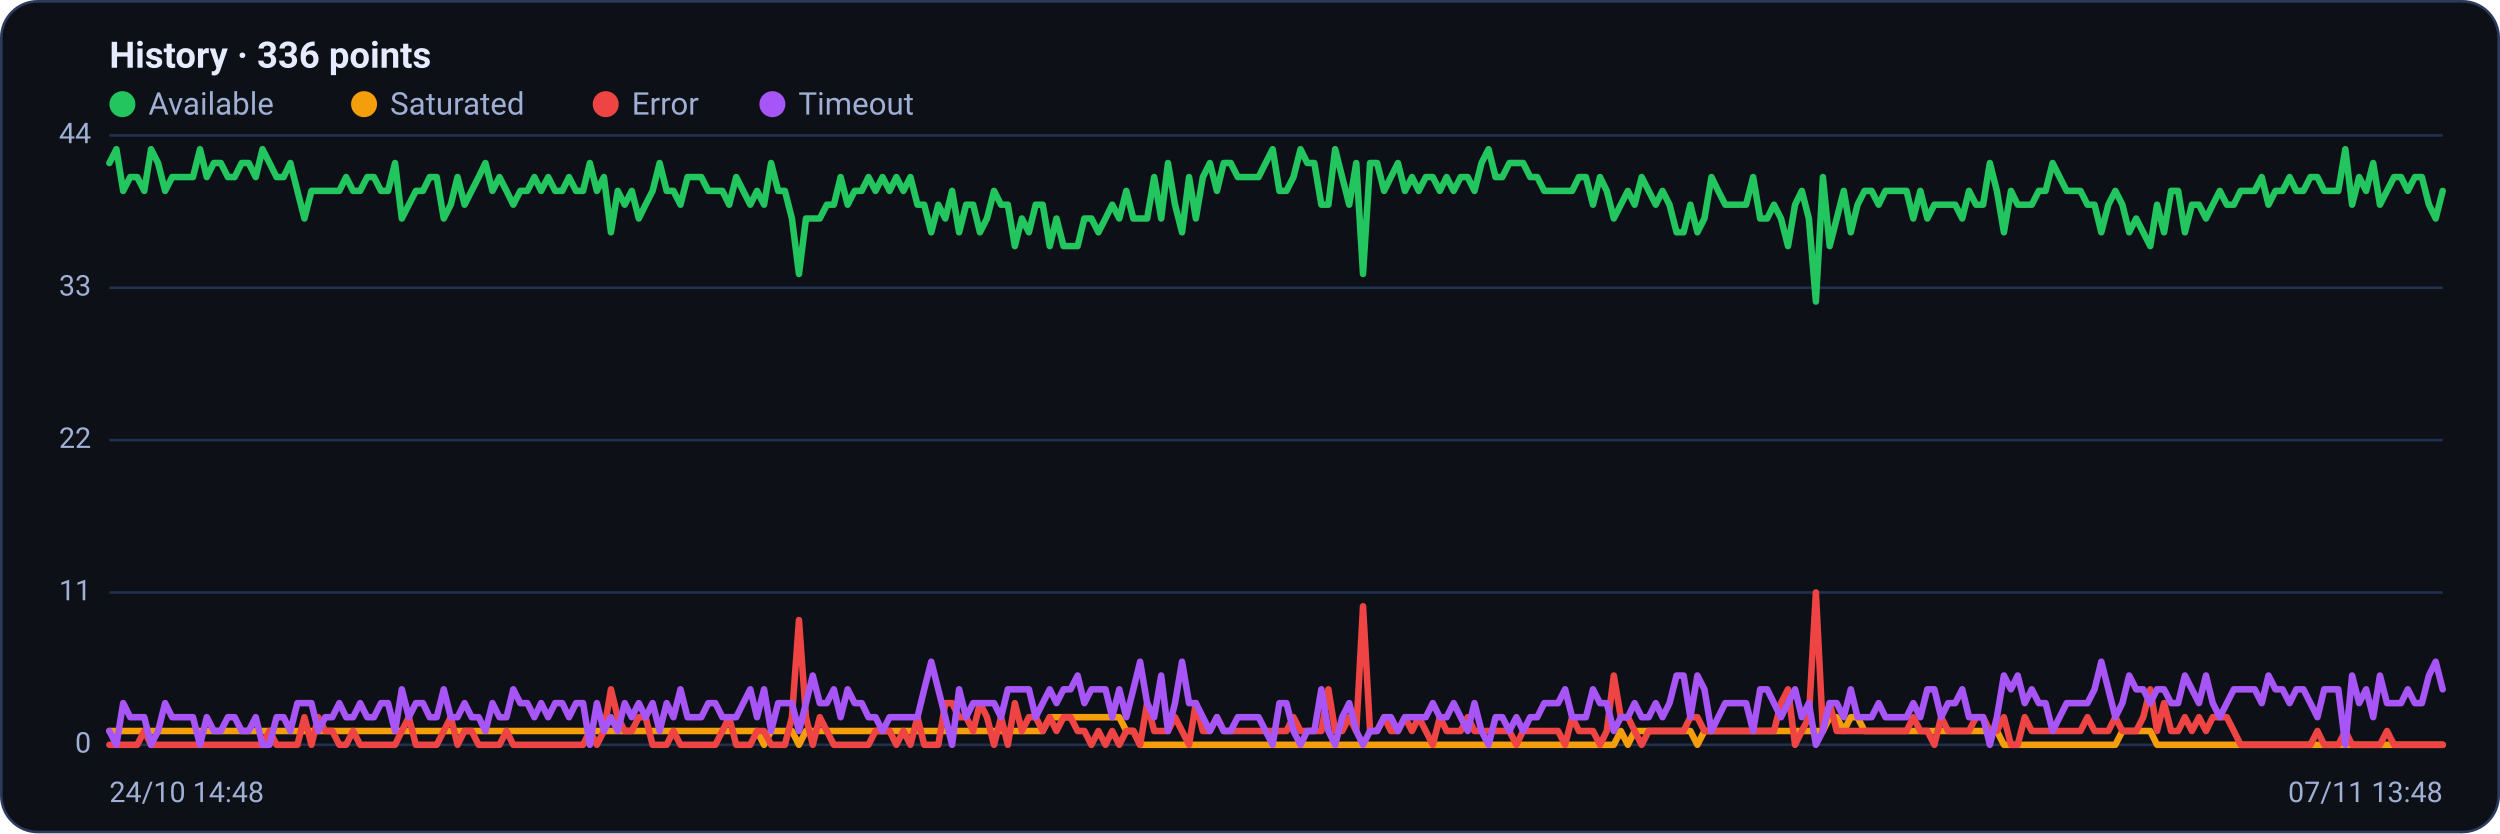
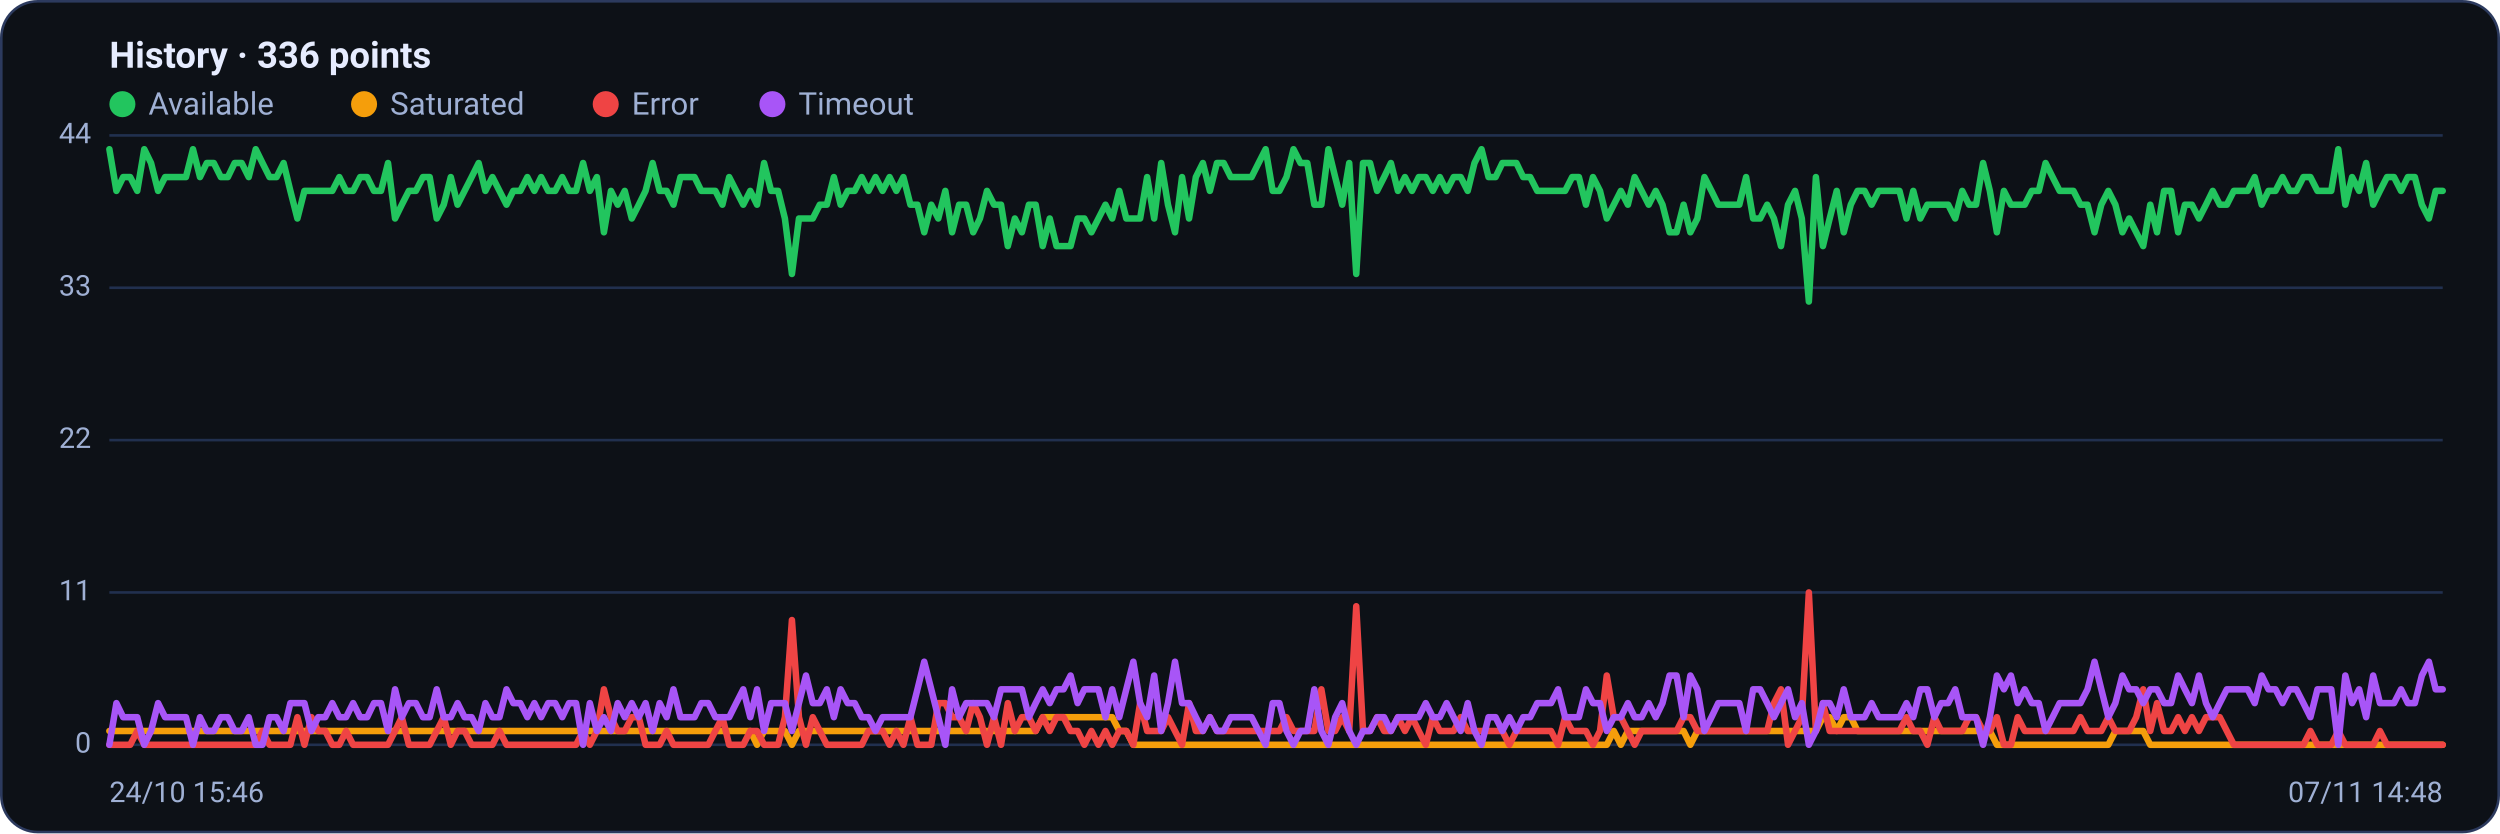
<svg xmlns="http://www.w3.org/2000/svg" viewBox="0 0 960 320" width="960" height="320" font-family="Segoe UI, system-ui, -apple-system, Roboto, Helvetica, Arial, sans-serif" role="img" aria-label="Availability history per region">
  <rect x="0.5" y="0.5" width="959" height="319" rx="14" fill="#0d1117" stroke="#2c3a5e" />
  <text x="42" y="26" font-size="14" font-weight="600" fill="#e6ecff">History · 336 points</text>
  <circle cx="47" cy="40" r="5" fill="#22c55e" />
  <text x="57" y="44" font-size="12" fill="#9fb0d4">Available</text>
  <circle cx="139.8" cy="40" r="5" fill="#f59e0b" />
  <text x="149.8" y="44" font-size="12" fill="#9fb0d4">Saturated</text>
  <circle cx="232.6" cy="40" r="5" fill="#ef4444" />
  <text x="242.6" y="44" font-size="12" fill="#9fb0d4">Error</text>
  <circle cx="296.6" cy="40" r="5" fill="#a855f7" />
  <text x="306.6" y="44" font-size="12" fill="#9fb0d4">Timeout</text>
  <line x1="42" y1="286.0" x2="938" y2="286.0" stroke="#21304f" stroke-width="1" />
  <text x="35" y="289.0" text-anchor="end" font-size="11" fill="#9fb0d4">0</text>
  <line x1="42" y1="227.5" x2="938" y2="227.5" stroke="#21304f" stroke-width="1" />
  <text x="35" y="230.5" text-anchor="end" font-size="11" fill="#9fb0d4">11</text>
  <line x1="42" y1="169.0" x2="938" y2="169.0" stroke="#21304f" stroke-width="1" />
  <text x="35" y="172.0" text-anchor="end" font-size="11" fill="#9fb0d4">22</text>
  <line x1="42" y1="110.5" x2="938" y2="110.5" stroke="#21304f" stroke-width="1" />
  <text x="35" y="113.5" text-anchor="end" font-size="11" fill="#9fb0d4">33</text>
  <line x1="42" y1="52.0" x2="938" y2="52.0" stroke="#21304f" stroke-width="1" />
  <text x="35" y="55.0" text-anchor="end" font-size="11" fill="#9fb0d4">44</text>
-   <polyline fill="none" stroke="#22c55e" stroke-width="2.5" stroke-linejoin="round" stroke-linecap="round" points="42.0,62.6 44.7,57.3 47.3,73.3 50.0,68.0 52.7,68.0 55.4,73.3 58.0,57.3 60.7,62.6 63.4,73.3 66.1,68.0 68.7,68.0 71.4,68.0 74.1,68.0 76.8,57.3 79.4,68.0 82.1,62.6 84.8,62.6 87.5,68.0 90.1,68.0 92.8,62.6 95.5,62.6 98.2,68.0 100.8,57.3 103.5,62.6 106.2,68.0 108.9,68.0 111.5,62.6 114.2,73.3 116.9,83.9 119.6,73.3 122.2,73.3 124.9,73.3 127.6,73.3 130.3,73.3 132.9,68.0 135.6,73.3 138.3,73.3 141.0,68.0 143.6,68.0 146.3,73.3 149.0,73.3 151.7,62.6 154.3,83.9 157.0,78.6 159.7,73.3 162.4,73.3 165.0,68.0 167.7,68.0 170.4,83.9 173.1,78.6 175.7,68.0 178.4,78.6 181.1,73.3 183.8,68.0 186.4,62.6 189.1,73.3 191.8,68.0 194.5,73.3 197.1,78.6 199.8,73.3 202.5,73.3 205.2,68.0 207.8,73.3 210.5,68.0 213.2,73.3 215.9,73.3 218.5,68.0 221.2,73.3 223.9,73.3 226.5,62.6 229.2,73.3 231.9,68.0 234.6,89.2 237.2,73.3 239.9,78.6 242.6,73.3 245.3,83.9 247.9,78.6 250.6,73.3 253.3,62.6 256.0,73.3 258.6,73.3 261.3,78.6 264.0,68.0 266.7,68.0 269.3,68.0 272.0,73.3 274.7,73.3 277.4,73.3 280.0,78.6 282.7,68.0 285.4,73.3 288.1,78.6 290.7,73.3 293.4,78.6 296.1,62.6 298.8,73.3 301.4,73.3 304.1,83.9 306.8,105.2 309.5,83.9 312.1,83.9 314.8,83.9 317.5,78.6 320.2,78.6 322.8,68.0 325.5,78.6 328.2,73.3 330.9,73.3 333.5,68.0 336.2,73.3 338.9,68.0 341.6,73.3 344.2,68.0 346.9,73.3 349.6,68.0 352.3,78.6 354.9,78.6 357.6,89.2 360.3,78.6 363.0,83.9 365.6,73.3 368.3,89.2 371.0,78.6 373.7,78.6 376.3,89.2 379.0,83.9 381.7,73.3 384.4,78.6 387.0,78.6 389.7,94.5 392.4,83.9 395.1,89.2 397.7,78.6 400.4,78.6 403.1,94.5 405.7,83.9 408.4,94.5 411.1,94.5 413.8,94.5 416.4,83.9 419.1,83.9 421.8,89.2 424.5,83.9 427.1,78.6 429.8,83.9 432.5,73.3 435.2,83.9 437.8,83.9 440.5,83.9 443.2,68.0 445.9,83.9 448.5,62.6 451.2,78.6 453.9,89.2 456.6,68.0 459.2,83.9 461.9,68.0 464.6,62.6 467.3,73.3 469.9,62.6 472.6,62.6 475.3,68.0 478.0,68.0 480.6,68.0 483.3,68.0 486.0,62.6 488.7,57.3 491.3,73.3 494.0,73.3 496.7,68.0 499.4,57.3 502.0,62.6 504.7,62.6 507.4,78.6 510.1,78.6 512.7,57.3 515.4,68.0 518.1,78.6 520.8,62.6 523.4,105.2 526.1,62.6 528.8,62.6 531.5,73.3 534.1,68.0 536.8,62.6 539.5,73.3 542.2,68.0 544.8,73.3 547.5,68.0 550.2,68.0 552.9,73.3 555.5,68.0 558.2,73.3 560.9,68.0 563.6,68.0 566.2,73.3 568.9,62.6 571.6,57.3 574.3,68.0 576.9,68.0 579.6,62.6 582.3,62.6 584.9,62.6 587.6,68.0 590.3,68.0 593.0,73.3 595.6,73.3 598.3,73.3 601.0,73.3 603.7,73.3 606.3,68.0 609.0,68.0 611.7,78.6 614.4,68.0 617.0,73.3 619.7,83.9 622.4,78.6 625.1,73.3 627.7,78.6 630.4,68.0 633.1,73.3 635.8,78.6 638.4,73.3 641.1,78.6 643.8,89.2 646.5,89.2 649.1,78.6 651.8,89.2 654.5,83.9 657.2,68.0 659.8,73.3 662.5,78.6 665.2,78.6 667.9,78.6 670.5,78.6 673.2,68.0 675.9,83.9 678.6,83.9 681.2,78.6 683.9,83.9 686.6,94.5 689.3,78.6 691.9,73.3 694.6,83.9 697.3,115.8 700.0,68.0 702.6,94.5 705.3,83.9 708.0,73.3 710.7,89.2 713.3,78.6 716.0,73.3 718.7,73.3 721.4,78.6 724.0,73.3 726.7,73.3 729.4,73.3 732.1,73.3 734.7,83.9 737.4,73.3 740.1,83.9 742.8,78.6 745.4,78.6 748.1,78.6 750.8,78.6 753.5,83.9 756.1,73.3 758.8,78.6 761.5,78.6 764.1,62.6 766.8,73.3 769.5,89.2 772.2,73.3 774.8,78.6 777.5,78.6 780.2,78.6 782.9,73.3 785.5,73.3 788.2,62.6 790.9,68.0 793.6,73.3 796.2,73.3 798.9,73.3 801.6,78.6 804.3,78.6 806.9,89.2 809.6,78.6 812.3,73.3 815.0,78.6 817.6,89.2 820.3,83.9 823.0,89.2 825.7,94.5 828.3,78.6 831.0,89.2 833.7,73.3 836.4,73.3 839.0,89.2 841.7,78.6 844.4,78.6 847.1,83.9 849.7,78.6 852.4,73.3 855.1,78.6 857.8,78.6 860.4,73.3 863.1,73.3 865.8,73.3 868.5,68.0 871.1,78.6 873.8,73.3 876.5,73.3 879.2,68.0 881.8,73.3 884.5,73.3 887.2,68.0 889.9,68.0 892.5,73.3 895.2,73.3 897.9,73.3 900.6,57.3 903.2,78.6 905.9,68.0 908.6,73.3 911.3,62.6 913.9,78.6 916.6,73.3 919.3,68.0 922.0,68.0 924.6,73.3 927.3,68.0 930.0,68.0 932.7,78.6 935.3,83.9 938.0,73.3" />
-   <polyline fill="none" stroke="#f59e0b" stroke-width="2.5" stroke-linejoin="round" stroke-linecap="round" points="42.0,280.7 44.7,280.7 47.3,280.7 50.0,280.7 52.7,280.7 55.4,280.7 58.0,280.7 60.7,280.7 63.4,280.7 66.1,280.7 68.7,280.7 71.4,280.7 74.1,280.7 76.8,280.7 79.4,280.7 82.1,280.7 84.8,280.7 87.5,280.7 90.1,280.7 92.8,280.7 95.5,280.7 98.2,280.7 100.8,280.7 103.5,280.7 106.2,280.7 108.9,280.7 111.5,280.7 114.2,280.7 116.9,280.7 119.6,280.7 122.2,280.7 124.9,280.7 127.6,280.7 130.3,280.7 132.9,280.7 135.6,280.7 138.3,280.7 141.0,280.7 143.6,280.7 146.3,280.7 149.0,280.7 151.7,280.7 154.3,280.7 157.0,280.7 159.7,280.7 162.4,280.7 165.0,280.7 167.7,280.7 170.4,280.7 173.1,280.7 175.7,280.7 178.4,280.7 181.1,280.7 183.8,280.7 186.4,280.7 189.1,280.7 191.8,280.7 194.5,280.7 197.1,280.7 199.8,280.7 202.5,280.7 205.2,280.7 207.8,280.7 210.5,280.7 213.2,280.7 215.9,280.7 218.5,280.7 221.2,280.7 223.9,280.7 226.5,280.7 229.2,280.7 231.9,280.7 234.6,280.7 237.2,280.7 239.9,280.7 242.6,280.7 245.3,280.7 247.9,280.7 250.6,280.7 253.3,280.7 256.0,280.7 258.6,280.7 261.3,280.7 264.0,280.7 266.7,280.7 269.3,280.7 272.0,280.7 274.7,280.7 277.4,280.7 280.0,280.7 282.7,280.7 285.4,280.7 288.1,280.7 290.7,280.7 293.4,286.0 296.1,280.7 298.8,280.7 301.4,280.7 304.1,280.7 306.8,286.0 309.5,280.7 312.1,280.7 314.8,280.7 317.5,280.7 320.2,280.7 322.8,280.7 325.5,280.7 328.2,280.7 330.9,280.7 333.5,280.7 336.2,280.7 338.9,280.7 341.6,280.7 344.2,280.7 346.9,280.7 349.6,280.7 352.3,280.7 354.9,280.7 357.6,280.7 360.3,280.7 363.0,280.7 365.6,280.7 368.3,280.7 371.0,280.7 373.7,280.7 376.3,280.7 379.0,280.7 381.7,280.7 384.4,280.7 387.0,280.7 389.7,280.7 392.4,280.7 395.1,280.7 397.7,280.7 400.4,280.7 403.1,275.4 405.7,275.4 408.4,275.4 411.1,275.4 413.8,275.4 416.4,275.4 419.1,275.4 421.8,275.4 424.5,275.4 427.1,275.4 429.8,275.4 432.5,280.7 435.2,280.7 437.8,286.0 440.5,286.0 443.2,286.0 445.9,286.0 448.5,286.0 451.2,286.0 453.9,286.0 456.6,286.0 459.2,286.0 461.9,286.0 464.6,286.0 467.3,286.0 469.9,286.0 472.6,286.0 475.3,286.0 478.0,286.0 480.6,286.0 483.3,286.0 486.0,286.0 488.7,286.0 491.3,286.0 494.0,286.0 496.7,286.0 499.4,286.0 502.0,286.0 504.7,286.0 507.4,286.0 510.1,286.0 512.7,286.0 515.4,286.0 518.1,286.0 520.8,286.0 523.4,286.0 526.1,286.0 528.8,286.0 531.5,286.0 534.1,286.0 536.8,286.0 539.5,286.0 542.2,286.0 544.8,286.0 547.5,286.0 550.2,286.0 552.9,286.0 555.5,286.0 558.2,286.0 560.9,286.0 563.6,286.0 566.2,286.0 568.9,286.0 571.6,286.0 574.3,286.0 576.9,286.0 579.6,286.0 582.3,286.0 584.9,286.0 587.6,286.0 590.3,286.0 593.0,286.0 595.6,286.0 598.3,286.0 601.0,286.0 603.7,286.0 606.3,286.0 609.0,286.0 611.7,286.0 614.4,286.0 617.0,286.0 619.7,286.0 622.4,280.7 625.1,286.0 627.7,280.7 630.4,280.7 633.1,280.7 635.8,280.7 638.4,280.7 641.1,280.7 643.8,280.7 646.5,280.7 649.1,280.7 651.8,286.0 654.5,280.7 657.2,280.7 659.8,280.7 662.5,280.7 665.2,280.7 667.9,280.7 670.5,280.7 673.2,280.7 675.9,280.7 678.6,280.7 681.2,280.7 683.9,280.7 686.6,280.7 689.3,280.7 691.9,280.7 694.6,280.7 697.3,280.7 700.0,280.7 702.6,275.4 705.3,275.4 708.0,280.7 710.7,275.4 713.3,275.4 716.0,280.7 718.7,280.7 721.4,280.7 724.0,280.7 726.7,280.7 729.4,280.7 732.1,280.7 734.7,280.7 737.4,280.7 740.1,280.7 742.8,280.7 745.4,280.7 748.1,280.7 750.8,280.7 753.5,280.7 756.1,280.7 758.8,280.7 761.5,280.7 764.1,280.7 766.8,280.7 769.5,286.0 772.2,286.0 774.8,286.0 777.5,286.0 780.2,286.0 782.9,286.0 785.5,286.0 788.2,286.0 790.9,286.0 793.6,286.0 796.2,286.0 798.9,286.0 801.6,286.0 804.3,286.0 806.9,286.0 809.6,286.0 812.3,286.0 815.0,280.7 817.6,280.7 820.3,280.7 823.0,280.7 825.7,280.7 828.3,286.0 831.0,286.0 833.7,286.0 836.4,286.0 839.0,286.0 841.7,286.0 844.4,286.0 847.1,286.0 849.7,286.0 852.4,286.0 855.1,286.0 857.8,286.0 860.4,286.0 863.1,286.0 865.8,286.0 868.5,286.0 871.1,286.0 873.8,286.0 876.5,286.0 879.2,286.0 881.8,286.0 884.5,286.0 887.2,286.0 889.9,286.0 892.5,286.0 895.2,286.0 897.9,286.0 900.6,286.0 903.2,286.0 905.9,286.0 908.6,286.0 911.3,286.0 913.9,286.0 916.6,286.0 919.3,286.0 922.0,286.0 924.6,286.0 927.3,286.0 930.0,286.0 932.7,286.0 935.3,286.0 938.0,286.0" />
-   <polyline fill="none" stroke="#ef4444" stroke-width="2.5" stroke-linejoin="round" stroke-linecap="round" points="42.0,286.0 44.7,286.0 47.3,286.0 50.0,286.0 52.7,286.0 55.4,280.7 58.0,286.0 60.7,286.0 63.4,286.0 66.1,286.0 68.7,286.0 71.4,286.0 74.1,286.0 76.8,286.0 79.4,286.0 82.1,286.0 84.8,286.0 87.5,286.0 90.1,286.0 92.8,286.0 95.5,286.0 98.2,286.0 100.8,286.0 103.5,280.7 106.2,286.0 108.9,286.0 111.5,286.0 114.2,286.0 116.9,275.4 119.6,286.0 122.2,275.4 124.9,280.7 127.6,280.7 130.3,286.0 132.9,286.0 135.6,280.7 138.3,286.0 141.0,286.0 143.6,286.0 146.3,286.0 149.0,286.0 151.7,286.0 154.3,280.7 157.0,275.4 159.7,286.0 162.4,286.0 165.0,286.0 167.7,286.0 170.4,280.7 173.1,275.4 175.7,286.0 178.4,280.7 181.1,280.7 183.8,286.0 186.4,286.0 189.1,286.0 191.8,286.0 194.5,280.7 197.1,286.0 199.8,286.0 202.5,286.0 205.2,286.0 207.8,286.0 210.5,286.0 213.2,286.0 215.9,286.0 218.5,286.0 221.2,286.0 223.9,286.0 226.5,280.7 229.2,286.0 231.9,280.7 234.6,264.7 237.2,275.4 239.9,280.7 242.6,280.7 245.3,275.4 247.9,275.4 250.6,286.0 253.3,286.0 256.0,286.0 258.6,280.7 261.3,286.0 264.0,286.0 266.7,286.0 269.3,286.0 272.0,286.0 274.7,286.0 277.4,280.7 280.0,275.4 282.7,286.0 285.4,286.0 288.1,286.0 290.7,280.7 293.4,280.7 296.1,286.0 298.8,286.0 301.4,286.0 304.1,275.4 306.8,238.1 309.5,275.4 312.1,286.0 314.8,275.4 317.5,280.7 320.2,286.0 322.8,286.0 325.5,286.0 328.2,286.0 330.9,286.0 333.5,286.0 336.2,280.7 338.9,280.7 341.6,280.7 344.2,286.0 346.9,280.7 349.6,286.0 352.3,275.4 354.9,286.0 357.6,286.0 360.3,286.0 363.0,270.0 365.6,270.0 368.3,275.4 371.0,275.4 373.7,280.7 376.3,270.0 379.0,275.4 381.7,286.0 384.4,275.4 387.0,286.0 389.7,270.0 392.4,280.7 395.1,275.4 397.7,275.4 400.4,280.7 403.1,275.4 405.7,280.7 408.4,275.4 411.1,275.4 413.8,280.7 416.4,280.7 419.1,286.0 421.8,280.7 424.5,286.0 427.1,280.7 429.8,286.0 432.5,280.7 435.2,280.7 437.8,286.0 440.5,270.0 443.2,280.7 445.9,280.7 448.5,280.7 451.2,275.4 453.9,280.7 456.6,286.0 459.2,270.0 461.9,280.7 464.6,280.7 467.3,275.4 469.9,280.7 472.6,280.7 475.3,280.7 478.0,280.7 480.6,280.7 483.3,280.7 486.0,280.7 488.7,280.7 491.3,280.7 494.0,280.7 496.7,275.4 499.4,280.7 502.0,280.7 504.7,280.7 507.4,280.7 510.1,264.7 512.7,280.7 515.4,280.7 518.1,275.4 520.8,280.7 523.4,232.8 526.1,280.7 528.8,280.7 531.5,275.4 534.1,280.7 536.8,280.7 539.5,275.4 542.2,280.7 544.8,275.4 547.5,280.7 550.2,286.0 552.9,275.4 555.5,280.7 558.2,280.7 560.9,280.7 563.6,275.4 566.2,280.7 568.9,280.7 571.6,280.7 574.3,280.7 576.9,280.7 579.6,280.7 582.3,286.0 584.9,280.7 587.6,280.7 590.3,280.7 593.0,280.7 595.6,280.7 598.3,280.7 601.0,286.0 603.7,275.4 606.3,280.7 609.0,280.7 611.7,280.7 614.4,286.0 617.0,280.7 619.7,259.4 622.4,275.4 625.1,275.4 627.7,280.7 630.4,286.0 633.1,280.7 635.8,280.7 638.4,280.7 641.1,280.7 643.8,280.7 646.5,280.7 649.1,275.4 651.8,275.4 654.5,280.7 657.2,280.7 659.8,280.7 662.5,280.7 665.2,280.7 667.9,280.7 670.5,280.7 673.2,280.7 675.9,280.7 678.6,280.7 681.2,280.7 683.9,270.0 686.6,264.7 689.3,286.0 691.9,280.7 694.6,275.4 697.3,227.5 700.0,280.7 702.6,270.0 705.3,280.7 708.0,280.7 710.7,280.7 713.3,280.7 716.0,280.7 718.7,280.7 721.4,280.7 724.0,280.7 726.7,280.7 729.4,280.7 732.1,280.7 734.7,275.4 737.4,280.7 740.1,280.7 742.8,286.0 745.4,275.4 748.1,280.7 750.8,280.7 753.5,280.7 756.1,280.7 758.8,275.4 761.5,275.4 764.1,280.7 766.8,280.7 769.5,275.4 772.2,286.0 774.8,286.0 777.5,275.4 780.2,280.7 782.9,280.7 785.5,280.7 788.2,280.7 790.9,280.7 793.6,280.7 796.2,280.7 798.9,280.7 801.6,275.4 804.3,280.7 806.9,280.7 809.6,280.7 812.3,275.4 815.0,280.7 817.6,280.7 820.3,280.7 823.0,275.4 825.7,264.7 828.3,280.7 831.0,270.0 833.7,280.7 836.4,280.7 839.0,275.4 841.7,280.7 844.4,275.4 847.1,280.7 849.7,275.4 852.4,275.4 855.1,275.4 857.8,280.7 860.4,286.0 863.1,286.0 865.8,286.0 868.5,286.0 871.1,286.0 873.8,286.0 876.5,286.0 879.2,286.0 881.8,286.0 884.5,286.0 887.2,286.0 889.9,280.7 892.5,286.0 895.2,286.0 897.9,286.0 900.6,280.7 903.2,286.0 905.9,286.0 908.6,286.0 911.3,286.0 913.9,286.0 916.6,280.7 919.3,286.0 922.0,286.0 924.6,286.0 927.3,286.0 930.0,286.0 932.7,286.0 935.3,286.0 938.0,286.0" />
-   <polyline fill="none" stroke="#a855f7" stroke-width="2.5" stroke-linejoin="round" stroke-linecap="round" points="42.0,280.7 44.7,286.0 47.3,270.0 50.0,275.4 52.7,275.4 55.4,275.4 58.0,286.0 60.7,280.7 63.4,270.0 66.1,275.4 68.7,275.4 71.4,275.4 74.1,275.4 76.8,286.0 79.4,275.4 82.1,280.7 84.8,280.7 87.5,275.4 90.1,275.4 92.8,280.7 95.5,280.7 98.2,275.4 100.8,286.0 103.5,286.0 106.2,275.4 108.9,275.4 111.5,280.7 114.2,270.0 116.9,270.0 119.6,270.0 122.2,280.7 124.9,275.4 127.6,275.4 130.3,270.0 132.9,275.4 135.6,275.4 138.3,270.0 141.0,275.4 143.6,275.4 146.3,270.0 149.0,270.0 151.7,280.7 154.3,264.7 157.0,275.4 159.7,270.0 162.4,270.0 165.0,275.4 167.7,275.4 170.4,264.7 173.1,275.4 175.7,275.4 178.4,270.0 181.1,275.4 183.8,275.4 186.4,280.7 189.1,270.0 191.8,275.4 194.5,275.4 197.1,264.7 199.8,270.0 202.5,270.0 205.2,275.4 207.8,270.0 210.5,275.4 213.2,270.0 215.9,270.0 218.5,275.4 221.2,270.0 223.9,270.0 226.5,286.0 229.2,270.0 231.9,280.7 234.6,275.4 237.2,280.7 239.9,270.0 242.6,275.4 245.3,270.0 247.9,275.4 250.6,270.0 253.3,280.7 256.0,270.0 258.6,275.4 261.3,264.7 264.0,275.4 266.7,275.4 269.3,275.4 272.0,270.0 274.7,270.0 277.4,275.4 280.0,275.4 282.7,275.4 285.4,270.0 288.1,264.7 290.7,275.4 293.4,264.7 296.1,280.7 298.8,270.0 301.4,270.0 304.1,270.0 306.8,280.7 309.5,270.0 312.1,259.4 314.8,270.0 317.5,270.0 320.2,264.7 322.8,275.4 325.5,264.7 328.2,270.0 330.9,270.0 333.5,275.4 336.2,275.4 338.9,280.7 341.6,275.4 344.2,275.4 346.9,275.4 349.6,275.4 352.3,275.4 354.9,264.7 357.6,254.1 360.3,264.7 363.0,275.4 365.6,286.0 368.3,264.7 371.0,275.4 373.7,270.0 376.3,270.0 379.0,270.0 381.7,270.0 384.4,275.4 387.0,264.7 389.7,264.7 392.4,264.7 395.1,264.7 397.7,275.4 400.4,270.0 403.1,264.7 405.7,270.0 408.4,264.7 411.1,264.7 413.8,259.4 416.4,270.0 419.1,264.7 421.8,264.7 424.5,264.7 427.1,275.4 429.8,264.7 432.5,275.4 435.2,264.7 437.8,254.1 440.5,270.0 443.2,275.4 445.9,259.4 448.5,280.7 451.2,270.0 453.9,254.1 456.6,270.0 459.2,270.0 461.9,275.4 464.6,280.7 467.3,275.4 469.9,280.7 472.6,280.7 475.3,275.4 478.0,275.4 480.6,275.4 483.3,275.4 486.0,280.7 488.7,286.0 491.3,270.0 494.0,270.0 496.7,280.7 499.4,286.0 502.0,280.7 504.7,280.7 507.4,264.7 510.1,280.7 512.7,286.0 515.4,275.4 518.1,270.0 520.8,280.7 523.4,286.0 526.1,280.7 528.8,280.7 531.5,275.4 534.1,275.4 536.8,280.7 539.5,275.4 542.2,275.4 544.8,275.4 547.5,275.4 550.2,270.0 552.9,275.4 555.5,275.4 558.2,270.0 560.9,275.4 563.6,280.7 566.2,270.0 568.9,280.7 571.6,286.0 574.3,275.4 576.9,275.4 579.6,280.7 582.3,275.4 584.9,280.7 587.6,275.4 590.3,275.4 593.0,270.0 595.6,270.0 598.3,270.0 601.0,264.7 603.7,275.4 606.3,275.4 609.0,275.4 611.7,264.7 614.4,270.0 617.0,270.0 619.7,280.7 622.4,275.4 625.1,275.4 627.7,270.0 630.4,275.4 633.1,275.4 635.8,270.0 638.4,275.4 641.1,270.0 643.8,259.4 646.5,259.4 649.1,275.4 651.8,259.4 654.5,264.7 657.2,280.7 659.8,275.4 662.5,270.0 665.2,270.0 667.9,270.0 670.5,270.0 673.2,280.7 675.9,264.7 678.6,264.7 681.2,270.0 683.9,275.4 686.6,270.0 689.3,264.7 691.9,275.4 694.6,270.0 697.3,286.0 700.0,280.7 702.6,270.0 705.3,270.0 708.0,275.4 710.7,264.7 713.3,275.4 716.0,275.4 718.7,275.4 721.4,270.0 724.0,275.4 726.7,275.4 729.4,275.4 732.1,275.4 734.7,270.0 737.4,275.4 740.1,264.7 742.8,264.7 745.4,275.4 748.1,270.0 750.8,270.0 753.5,264.7 756.1,275.4 758.8,275.4 761.5,275.4 764.1,286.0 766.8,275.4 769.5,259.4 772.2,264.7 774.8,259.4 777.5,270.0 780.2,264.7 782.9,270.0 785.5,270.0 788.2,280.7 790.9,275.4 793.6,270.0 796.2,270.0 798.9,270.0 801.6,270.0 804.3,264.7 806.9,254.1 809.6,264.7 812.3,275.4 815.0,270.0 817.6,259.4 820.3,264.7 823.0,264.7 825.7,270.0 828.3,264.7 831.0,264.7 833.7,270.0 836.4,270.0 839.0,259.4 841.7,264.7 844.4,270.0 847.1,259.4 849.7,270.0 852.4,275.4 855.1,270.0 857.8,264.7 860.4,264.7 863.1,264.7 865.8,264.7 868.5,270.0 871.1,259.4 873.8,264.7 876.5,264.7 879.2,270.0 881.8,264.7 884.5,264.7 887.2,270.0 889.9,275.4 892.5,264.7 895.2,264.7 897.9,264.7 900.6,286.0 903.2,259.4 905.9,270.0 908.6,264.7 911.3,275.4 913.9,259.4 916.6,270.0 919.3,270.0 922.0,270.0 924.6,264.7 927.3,270.0 930.0,270.0 932.7,259.4 935.3,254.1 938.0,264.7" />
-   <text x="42" y="308" font-size="11" fill="#9fb0d4">24/10 14:48</text>
-   <text x="938" y="308" text-anchor="end" font-size="11" fill="#9fb0d4">07/11 13:48</text>
+   <polyline fill="none" stroke="#22c55e" stroke-width="2.5" stroke-linejoin="round" stroke-linecap="round" points="42.0,57.3 44.7,73.3 47.3,68.0 50.0,68.0 52.7,73.3 55.4,57.3 58.0,62.6 60.7,73.3 63.4,68.0 66.1,68.0 68.7,68.0 71.4,68.0 74.1,57.3 76.8,68.0 79.4,62.6 82.1,62.6 84.8,68.0 87.5,68.0 90.1,62.6 92.8,62.6 95.5,68.0 98.2,57.3 100.8,62.6 103.5,68.0 106.2,68.0 108.9,62.6 111.5,73.3 114.2,83.9 116.9,73.3 119.6,73.3 122.2,73.3 124.9,73.3 127.6,73.3 130.3,68.0 132.9,73.3 135.6,73.3 138.3,68.0 141.0,68.0 143.6,73.3 146.3,73.3 149.0,62.6 151.7,83.9 154.3,78.6 157.0,73.3 159.7,73.3 162.4,68.0 165.0,68.0 167.7,83.9 170.4,78.6 173.1,68.0 175.7,78.6 178.4,73.3 181.1,68.0 183.8,62.6 186.4,73.3 189.1,68.0 191.8,73.3 194.5,78.6 197.1,73.3 199.8,73.3 202.5,68.0 205.2,73.3 207.8,68.0 210.5,73.3 213.2,73.3 215.9,68.0 218.5,73.3 221.2,73.3 223.9,62.6 226.5,73.3 229.2,68.0 231.9,89.2 234.6,73.3 237.2,78.6 239.9,73.3 242.6,83.9 245.3,78.6 247.9,73.3 250.6,62.6 253.3,73.3 256.0,73.3 258.6,78.6 261.3,68.0 264.0,68.0 266.7,68.0 269.3,73.3 272.0,73.3 274.7,73.3 277.4,78.6 280.0,68.0 282.7,73.3 285.4,78.6 288.1,73.3 290.7,78.6 293.4,62.6 296.1,73.3 298.8,73.3 301.4,83.9 304.1,105.2 306.8,83.9 309.5,83.9 312.1,83.9 314.8,78.6 317.5,78.6 320.2,68.0 322.8,78.6 325.5,73.3 328.2,73.3 330.9,68.0 333.5,73.3 336.2,68.0 338.9,73.3 341.6,68.0 344.2,73.3 346.9,68.0 349.6,78.6 352.3,78.6 354.9,89.2 357.6,78.6 360.3,83.9 363.0,73.3 365.6,89.2 368.3,78.6 371.0,78.6 373.7,89.2 376.3,83.9 379.0,73.3 381.7,78.6 384.4,78.6 387.0,94.5 389.7,83.9 392.4,89.2 395.1,78.6 397.7,78.6 400.4,94.5 403.1,83.9 405.7,94.5 408.4,94.5 411.1,94.5 413.8,83.9 416.4,83.9 419.1,89.2 421.8,83.9 424.5,78.6 427.1,83.9 429.8,73.3 432.5,83.9 435.2,83.9 437.8,83.9 440.5,68.0 443.2,83.9 445.9,62.6 448.5,78.6 451.2,89.2 453.9,68.0 456.6,83.9 459.2,68.0 461.9,62.6 464.6,73.3 467.3,62.6 469.9,62.6 472.6,68.0 475.3,68.0 478.0,68.0 480.6,68.0 483.3,62.6 486.0,57.3 488.7,73.3 491.3,73.3 494.0,68.0 496.7,57.3 499.4,62.6 502.0,62.6 504.7,78.6 507.4,78.6 510.1,57.3 512.7,68.0 515.4,78.6 518.1,62.6 520.8,105.2 523.4,62.6 526.1,62.6 528.8,73.3 531.5,68.0 534.1,62.6 536.8,73.3 539.5,68.0 542.2,73.3 544.8,68.0 547.5,68.0 550.2,73.3 552.9,68.0 555.5,73.3 558.2,68.0 560.9,68.0 563.6,73.3 566.2,62.6 568.9,57.3 571.6,68.0 574.3,68.0 576.9,62.6 579.6,62.6 582.3,62.6 584.9,68.0 587.6,68.0 590.3,73.3 593.0,73.3 595.6,73.3 598.3,73.3 601.0,73.3 603.7,68.0 606.3,68.0 609.0,78.6 611.7,68.0 614.4,73.3 617.0,83.9 619.7,78.6 622.4,73.3 625.1,78.6 627.7,68.0 630.4,73.3 633.1,78.6 635.8,73.3 638.4,78.6 641.1,89.2 643.8,89.2 646.5,78.6 649.1,89.2 651.8,83.9 654.5,68.0 657.2,73.3 659.8,78.6 662.5,78.6 665.2,78.6 667.9,78.6 670.5,68.0 673.2,83.9 675.9,83.9 678.6,78.6 681.2,83.9 683.9,94.5 686.6,78.6 689.3,73.3 691.9,83.9 694.6,115.8 697.3,68.0 700.0,94.5 702.6,83.9 705.3,73.3 708.0,89.2 710.7,78.6 713.3,73.3 716.0,73.3 718.7,78.6 721.4,73.3 724.0,73.3 726.7,73.3 729.4,73.3 732.1,83.9 734.7,73.3 737.4,83.9 740.1,78.6 742.8,78.6 745.4,78.6 748.1,78.6 750.8,83.9 753.5,73.3 756.1,78.6 758.8,78.6 761.5,62.6 764.1,73.3 766.8,89.2 769.5,73.3 772.2,78.6 774.8,78.6 777.5,78.6 780.2,73.3 782.9,73.3 785.5,62.6 788.2,68.0 790.9,73.3 793.6,73.3 796.2,73.3 798.9,78.6 801.6,78.6 804.3,89.2 806.9,78.6 809.6,73.3 812.3,78.6 815.0,89.2 817.6,83.9 820.3,89.2 823.0,94.5 825.7,78.6 828.3,89.2 831.0,73.3 833.7,73.3 836.4,89.2 839.0,78.6 841.7,78.6 844.4,83.9 847.1,78.6 849.7,73.3 852.4,78.6 855.1,78.6 857.8,73.3 860.4,73.3 863.1,73.3 865.8,68.0 868.5,78.6 871.1,73.3 873.8,73.3 876.5,68.0 879.2,73.3 881.8,73.3 884.5,68.0 887.2,68.0 889.9,73.3 892.5,73.3 895.2,73.3 897.9,57.3 900.6,78.6 903.2,68.0 905.9,73.3 908.6,62.6 911.3,78.6 913.9,73.3 916.6,68.0 919.3,68.0 922.0,73.3 924.6,68.0 927.3,68.0 930.0,78.6 932.7,83.9 935.3,73.3 938.0,73.3" />
+   <polyline fill="none" stroke="#f59e0b" stroke-width="2.5" stroke-linejoin="round" stroke-linecap="round" points="42.0,280.7 44.7,280.7 47.3,280.7 50.0,280.7 52.7,280.7 55.4,280.7 58.0,280.7 60.7,280.7 63.4,280.7 66.1,280.7 68.7,280.7 71.4,280.7 74.1,280.7 76.8,280.7 79.4,280.7 82.1,280.7 84.8,280.7 87.5,280.7 90.1,280.7 92.8,280.7 95.5,280.7 98.2,280.7 100.8,280.7 103.5,280.7 106.2,280.7 108.9,280.7 111.5,280.7 114.2,280.7 116.9,280.7 119.6,280.7 122.2,280.7 124.9,280.7 127.6,280.7 130.3,280.7 132.9,280.7 135.6,280.7 138.3,280.7 141.0,280.7 143.6,280.7 146.3,280.7 149.0,280.7 151.7,280.7 154.3,280.7 157.0,280.7 159.7,280.7 162.4,280.7 165.0,280.7 167.7,280.7 170.4,280.7 173.1,280.7 175.7,280.7 178.4,280.7 181.1,280.7 183.8,280.7 186.4,280.7 189.1,280.7 191.8,280.7 194.5,280.7 197.1,280.7 199.8,280.7 202.5,280.7 205.2,280.7 207.8,280.7 210.5,280.7 213.2,280.7 215.9,280.7 218.5,280.7 221.2,280.7 223.9,280.7 226.5,280.7 229.2,280.7 231.9,280.7 234.6,280.7 237.2,280.7 239.9,280.7 242.6,280.7 245.3,280.7 247.9,280.7 250.6,280.7 253.3,280.7 256.0,280.7 258.6,280.7 261.3,280.7 264.0,280.7 266.7,280.7 269.3,280.7 272.0,280.7 274.7,280.7 277.4,280.7 280.0,280.7 282.7,280.7 285.4,280.7 288.1,280.7 290.7,286.0 293.4,280.7 296.1,280.7 298.8,280.7 301.4,280.7 304.1,286.0 306.8,280.7 309.5,280.7 312.1,280.7 314.8,280.7 317.5,280.7 320.2,280.7 322.8,280.7 325.5,280.7 328.2,280.7 330.9,280.7 333.5,280.7 336.2,280.7 338.9,280.7 341.6,280.7 344.2,280.7 346.9,280.7 349.6,280.7 352.3,280.7 354.9,280.7 357.6,280.7 360.3,280.7 363.0,280.7 365.6,280.7 368.3,280.7 371.0,280.7 373.7,280.7 376.3,280.7 379.0,280.7 381.7,280.7 384.4,280.7 387.0,280.7 389.7,280.7 392.4,280.7 395.1,280.7 397.7,280.7 400.4,275.4 403.1,275.4 405.7,275.4 408.4,275.4 411.1,275.4 413.8,275.4 416.4,275.4 419.1,275.4 421.8,275.4 424.5,275.4 427.1,275.4 429.8,280.7 432.5,280.7 435.2,286.0 437.8,286.0 440.5,286.0 443.2,286.0 445.9,286.0 448.5,286.0 451.2,286.0 453.9,286.0 456.6,286.0 459.2,286.0 461.9,286.0 464.6,286.0 467.3,286.0 469.9,286.0 472.6,286.0 475.3,286.0 478.0,286.0 480.6,286.0 483.3,286.0 486.0,286.0 488.7,286.0 491.3,286.0 494.0,286.0 496.7,286.0 499.4,286.0 502.0,286.0 504.7,286.0 507.4,286.0 510.1,286.0 512.7,286.0 515.4,286.0 518.1,286.0 520.8,286.0 523.4,286.0 526.1,286.0 528.8,286.0 531.5,286.0 534.1,286.0 536.8,286.0 539.5,286.0 542.2,286.0 544.8,286.0 547.5,286.0 550.2,286.0 552.9,286.0 555.5,286.0 558.2,286.0 560.9,286.0 563.6,286.0 566.2,286.0 568.9,286.0 571.6,286.0 574.3,286.0 576.9,286.0 579.6,286.0 582.3,286.0 584.9,286.0 587.6,286.0 590.3,286.0 593.0,286.0 595.6,286.0 598.3,286.0 601.0,286.0 603.7,286.0 606.3,286.0 609.0,286.0 611.7,286.0 614.4,286.0 617.0,286.0 619.7,280.7 622.4,286.0 625.1,280.7 627.7,280.7 630.4,280.7 633.1,280.7 635.8,280.7 638.4,280.7 641.1,280.7 643.8,280.7 646.5,280.7 649.1,286.0 651.8,280.7 654.5,280.7 657.2,280.7 659.8,280.7 662.5,280.7 665.2,280.7 667.9,280.7 670.5,280.7 673.2,280.7 675.9,280.7 678.6,280.7 681.2,280.7 683.9,280.7 686.6,280.7 689.3,280.7 691.9,280.7 694.6,280.7 697.3,280.7 700.0,275.4 702.6,275.4 705.3,280.7 708.0,275.4 710.7,275.4 713.3,280.7 716.0,280.7 718.7,280.7 721.4,280.7 724.0,280.7 726.7,280.7 729.4,280.7 732.1,280.7 734.7,280.7 737.4,280.7 740.1,280.7 742.8,280.7 745.4,280.7 748.1,280.7 750.8,280.7 753.5,280.7 756.1,280.7 758.8,280.7 761.5,280.7 764.1,280.7 766.8,286.0 769.5,286.0 772.2,286.0 774.8,286.0 777.5,286.0 780.2,286.0 782.9,286.0 785.5,286.0 788.2,286.0 790.9,286.0 793.6,286.0 796.2,286.0 798.9,286.0 801.6,286.0 804.3,286.0 806.9,286.0 809.6,286.0 812.3,280.7 815.0,280.7 817.6,280.7 820.3,280.7 823.0,280.7 825.7,286.0 828.3,286.0 831.0,286.0 833.7,286.0 836.4,286.0 839.0,286.0 841.7,286.0 844.4,286.0 847.1,286.0 849.7,286.0 852.4,286.0 855.1,286.0 857.8,286.0 860.4,286.0 863.1,286.0 865.8,286.0 868.5,286.0 871.1,286.0 873.8,286.0 876.5,286.0 879.2,286.0 881.8,286.0 884.5,286.0 887.2,286.0 889.9,286.0 892.5,286.0 895.2,286.0 897.9,286.0 900.6,286.0 903.2,286.0 905.9,286.0 908.6,286.0 911.3,286.0 913.9,286.0 916.6,286.0 919.3,286.0 922.0,286.0 924.6,286.0 927.3,286.0 930.0,286.0 932.7,286.0 935.3,286.0 938.0,286.0" />
+   <polyline fill="none" stroke="#ef4444" stroke-width="2.5" stroke-linejoin="round" stroke-linecap="round" points="42.0,286.0 44.7,286.0 47.3,286.0 50.0,286.0 52.7,280.7 55.4,286.0 58.0,286.0 60.7,286.0 63.4,286.0 66.1,286.0 68.7,286.0 71.4,286.0 74.1,286.0 76.8,286.0 79.4,286.0 82.1,286.0 84.8,286.0 87.5,286.0 90.1,286.0 92.8,286.0 95.5,286.0 98.2,286.0 100.8,280.7 103.5,286.0 106.2,286.0 108.9,286.0 111.5,286.0 114.2,275.4 116.9,286.0 119.6,275.4 122.2,280.7 124.9,280.7 127.6,286.0 130.3,286.0 132.9,280.7 135.6,286.0 138.3,286.0 141.0,286.0 143.6,286.0 146.3,286.0 149.0,286.0 151.7,280.7 154.3,275.4 157.0,286.0 159.7,286.0 162.4,286.0 165.0,286.0 167.7,280.7 170.4,275.4 173.1,286.0 175.7,280.7 178.4,280.7 181.1,286.0 183.8,286.0 186.4,286.0 189.1,286.0 191.8,280.7 194.5,286.0 197.1,286.0 199.8,286.0 202.5,286.0 205.2,286.0 207.8,286.0 210.5,286.0 213.2,286.0 215.9,286.0 218.5,286.0 221.2,286.0 223.9,280.7 226.5,286.0 229.2,280.7 231.9,264.7 234.6,275.4 237.2,280.7 239.9,280.7 242.6,275.4 245.3,275.4 247.9,286.0 250.6,286.0 253.3,286.0 256.0,280.7 258.6,286.0 261.3,286.0 264.0,286.0 266.7,286.0 269.3,286.0 272.0,286.0 274.7,280.7 277.4,275.4 280.0,286.0 282.7,286.0 285.4,286.0 288.1,280.7 290.7,280.7 293.4,286.0 296.1,286.0 298.8,286.0 301.4,275.4 304.1,238.1 306.8,275.4 309.5,286.0 312.1,275.4 314.8,280.7 317.5,286.0 320.2,286.0 322.8,286.0 325.5,286.0 328.2,286.0 330.9,286.0 333.5,280.7 336.2,280.7 338.9,280.7 341.6,286.0 344.2,280.7 346.9,286.0 349.6,275.4 352.3,286.0 354.9,286.0 357.6,286.0 360.3,270.0 363.0,270.0 365.6,275.4 368.3,275.4 371.0,280.7 373.7,270.0 376.3,275.4 379.0,286.0 381.7,275.4 384.4,286.0 387.0,270.0 389.7,280.7 392.4,275.4 395.1,275.4 397.7,280.7 400.4,275.4 403.1,280.7 405.7,275.4 408.4,275.4 411.1,280.7 413.8,280.7 416.4,286.0 419.1,280.7 421.8,286.0 424.5,280.7 427.1,286.0 429.8,280.7 432.5,280.7 435.2,286.0 437.8,270.0 440.5,280.7 443.2,280.7 445.9,280.7 448.5,275.4 451.2,280.7 453.9,286.0 456.6,270.0 459.2,280.7 461.9,280.7 464.6,275.4 467.3,280.7 469.9,280.7 472.6,280.7 475.3,280.7 478.0,280.7 480.6,280.7 483.3,280.7 486.0,280.7 488.7,280.7 491.3,280.7 494.0,275.4 496.7,280.7 499.4,280.7 502.0,280.7 504.7,280.7 507.4,264.7 510.1,280.7 512.7,280.7 515.4,275.4 518.1,280.7 520.8,232.8 523.4,280.7 526.1,280.7 528.8,275.4 531.5,280.7 534.1,280.7 536.8,275.4 539.5,280.7 542.2,275.4 544.8,280.7 547.5,286.0 550.2,275.4 552.9,280.7 555.5,280.7 558.2,280.7 560.9,275.4 563.6,280.7 566.2,280.7 568.9,280.7 571.6,280.7 574.3,280.7 576.9,280.7 579.6,286.0 582.3,280.7 584.9,280.7 587.6,280.7 590.3,280.7 593.0,280.7 595.6,280.7 598.3,286.0 601.0,275.4 603.7,280.7 606.3,280.7 609.0,280.7 611.7,286.0 614.4,280.7 617.0,259.4 619.7,275.4 622.4,275.4 625.1,280.7 627.7,286.0 630.4,280.7 633.1,280.7 635.8,280.7 638.4,280.7 641.1,280.7 643.8,280.7 646.5,275.4 649.1,275.4 651.8,280.7 654.5,280.7 657.2,280.7 659.8,280.7 662.5,280.7 665.2,280.7 667.9,280.7 670.5,280.7 673.2,280.7 675.9,280.7 678.6,280.7 681.2,270.0 683.9,264.7 686.6,286.0 689.3,280.7 691.9,275.4 694.6,227.5 697.3,280.7 700.0,270.0 702.6,280.7 705.3,280.7 708.0,280.7 710.7,280.7 713.3,280.7 716.0,280.7 718.7,280.7 721.4,280.7 724.0,280.7 726.7,280.7 729.4,280.7 732.1,275.4 734.7,280.7 737.4,280.7 740.1,286.0 742.8,275.4 745.4,280.7 748.1,280.7 750.8,280.7 753.5,280.7 756.1,275.4 758.8,275.4 761.5,280.7 764.1,280.7 766.8,275.4 769.5,286.0 772.2,286.0 774.8,275.4 777.5,280.7 780.2,280.7 782.9,280.7 785.5,280.7 788.2,280.7 790.9,280.7 793.6,280.7 796.2,280.7 798.9,275.4 801.6,280.7 804.3,280.7 806.9,280.7 809.6,275.4 812.3,280.7 815.0,280.7 817.6,280.7 820.3,275.4 823.0,264.7 825.7,280.7 828.3,270.0 831.0,280.7 833.7,280.7 836.4,275.4 839.0,280.7 841.7,275.4 844.4,280.7 847.1,275.4 849.7,275.4 852.4,275.4 855.1,280.7 857.8,286.0 860.4,286.0 863.1,286.0 865.8,286.0 868.5,286.0 871.1,286.0 873.8,286.0 876.5,286.0 879.2,286.0 881.8,286.0 884.5,286.0 887.2,280.7 889.9,286.0 892.5,286.0 895.2,286.0 897.9,280.7 900.6,286.0 903.2,286.0 905.9,286.0 908.6,286.0 911.3,286.0 913.9,280.7 916.6,286.0 919.3,286.0 922.0,286.0 924.6,286.0 927.3,286.0 930.0,286.0 932.7,286.0 935.3,286.0 938.0,286.0" />
+   <polyline fill="none" stroke="#a855f7" stroke-width="2.5" stroke-linejoin="round" stroke-linecap="round" points="42.0,286.0 44.7,270.0 47.3,275.4 50.0,275.4 52.7,275.4 55.4,286.0 58.0,280.7 60.7,270.0 63.4,275.4 66.1,275.4 68.7,275.4 71.4,275.4 74.1,286.0 76.8,275.4 79.4,280.7 82.1,280.7 84.8,275.4 87.5,275.4 90.1,280.7 92.8,280.7 95.5,275.4 98.2,286.0 100.8,286.0 103.5,275.4 106.2,275.4 108.9,280.7 111.5,270.0 114.2,270.0 116.9,270.0 119.6,280.7 122.2,275.4 124.9,275.4 127.6,270.0 130.3,275.4 132.9,275.4 135.6,270.0 138.3,275.4 141.0,275.4 143.6,270.0 146.3,270.0 149.0,280.7 151.7,264.7 154.3,275.4 157.0,270.0 159.7,270.0 162.4,275.4 165.0,275.4 167.7,264.7 170.4,275.4 173.1,275.4 175.7,270.0 178.4,275.4 181.1,275.4 183.8,280.7 186.4,270.0 189.1,275.4 191.8,275.4 194.5,264.7 197.1,270.0 199.8,270.0 202.5,275.4 205.2,270.0 207.8,275.4 210.5,270.0 213.2,270.0 215.9,275.4 218.5,270.0 221.2,270.0 223.9,286.0 226.5,270.0 229.2,280.7 231.9,275.4 234.6,280.7 237.2,270.0 239.9,275.4 242.6,270.0 245.3,275.4 247.9,270.0 250.6,280.7 253.3,270.0 256.0,275.4 258.6,264.7 261.3,275.4 264.0,275.4 266.7,275.4 269.3,270.0 272.0,270.0 274.7,275.4 277.4,275.4 280.0,275.4 282.7,270.0 285.4,264.7 288.1,275.4 290.7,264.7 293.4,280.7 296.1,270.0 298.8,270.0 301.4,270.0 304.1,280.7 306.8,270.0 309.5,259.4 312.1,270.0 314.8,270.0 317.5,264.7 320.2,275.4 322.8,264.7 325.5,270.0 328.2,270.0 330.9,275.4 333.5,275.4 336.2,280.7 338.9,275.4 341.6,275.4 344.2,275.4 346.9,275.4 349.6,275.4 352.3,264.7 354.9,254.1 357.6,264.7 360.3,275.4 363.0,286.0 365.6,264.7 368.3,275.4 371.0,270.0 373.7,270.0 376.3,270.0 379.0,270.0 381.7,275.4 384.4,264.7 387.0,264.7 389.7,264.7 392.4,264.7 395.1,275.4 397.7,270.0 400.4,264.7 403.1,270.0 405.7,264.7 408.4,264.7 411.1,259.4 413.8,270.0 416.4,264.7 419.1,264.7 421.8,264.7 424.5,275.4 427.1,264.7 429.8,275.4 432.5,264.7 435.2,254.1 437.8,270.0 440.5,275.4 443.2,259.4 445.9,280.7 448.5,270.0 451.2,254.1 453.9,270.0 456.6,270.0 459.2,275.4 461.9,280.7 464.6,275.4 467.3,280.7 469.9,280.7 472.6,275.4 475.3,275.4 478.0,275.4 480.6,275.4 483.3,280.7 486.0,286.0 488.7,270.0 491.3,270.0 494.0,280.7 496.7,286.0 499.4,280.7 502.0,280.7 504.7,264.7 507.4,280.7 510.1,286.0 512.7,275.4 515.4,270.0 518.1,280.7 520.8,286.0 523.4,280.7 526.1,280.7 528.8,275.4 531.5,275.4 534.1,280.7 536.8,275.4 539.5,275.4 542.2,275.4 544.8,275.4 547.5,270.0 550.2,275.4 552.9,275.4 555.5,270.0 558.2,275.4 560.9,280.7 563.6,270.0 566.2,280.7 568.9,286.0 571.6,275.4 574.3,275.4 576.9,280.7 579.6,275.4 582.3,280.7 584.9,275.4 587.6,275.4 590.3,270.0 593.0,270.0 595.6,270.0 598.3,264.7 601.0,275.4 603.7,275.4 606.3,275.4 609.0,264.7 611.7,270.0 614.4,270.0 617.0,280.7 619.7,275.4 622.4,275.4 625.1,270.0 627.7,275.4 630.4,275.4 633.1,270.0 635.8,275.4 638.4,270.0 641.1,259.4 643.8,259.4 646.5,275.4 649.1,259.4 651.8,264.7 654.5,280.7 657.2,275.4 659.8,270.0 662.5,270.0 665.2,270.0 667.9,270.0 670.5,280.7 673.2,264.7 675.9,264.7 678.6,270.0 681.2,275.4 683.9,270.0 686.6,264.7 689.3,275.4 691.9,270.0 694.6,286.0 697.3,280.7 700.0,270.0 702.6,270.0 705.3,275.4 708.0,264.7 710.7,275.4 713.3,275.4 716.0,275.4 718.7,270.0 721.4,275.4 724.0,275.4 726.7,275.4 729.4,275.4 732.1,270.0 734.7,275.4 737.4,264.7 740.1,264.7 742.8,275.4 745.4,270.0 748.1,270.0 750.8,264.7 753.5,275.4 756.1,275.4 758.8,275.4 761.5,286.0 764.1,275.4 766.8,259.4 769.5,264.7 772.2,259.4 774.8,270.0 777.5,264.7 780.2,270.0 782.9,270.0 785.5,280.7 788.2,275.4 790.9,270.0 793.6,270.0 796.2,270.0 798.9,270.0 801.6,264.7 804.3,254.1 806.9,264.7 809.6,275.4 812.3,270.0 815.0,259.4 817.6,264.7 820.3,264.7 823.0,270.0 825.7,264.7 828.3,264.7 831.0,270.0 833.7,270.0 836.4,259.4 839.0,264.7 841.7,270.0 844.4,259.4 847.1,270.0 849.7,275.4 852.4,270.0 855.1,264.7 857.8,264.7 860.4,264.7 863.1,264.7 865.8,270.0 868.5,259.4 871.1,264.7 873.8,264.7 876.5,270.0 879.2,264.7 881.8,264.7 884.5,270.0 887.2,275.4 889.9,264.7 892.5,264.7 895.2,264.7 897.9,286.0 900.6,259.4 903.2,270.0 905.9,264.7 908.6,275.4 911.3,259.4 913.9,270.0 916.6,270.0 919.3,270.0 922.0,264.7 924.6,270.0 927.3,270.0 930.0,259.4 932.7,254.1 935.3,264.7 938.0,264.7" />
+   <text x="42" y="308" font-size="11" fill="#9fb0d4">24/10 15:46</text>
+   <text x="938" y="308" text-anchor="end" font-size="11" fill="#9fb0d4">07/11 14:48</text>
</svg>
